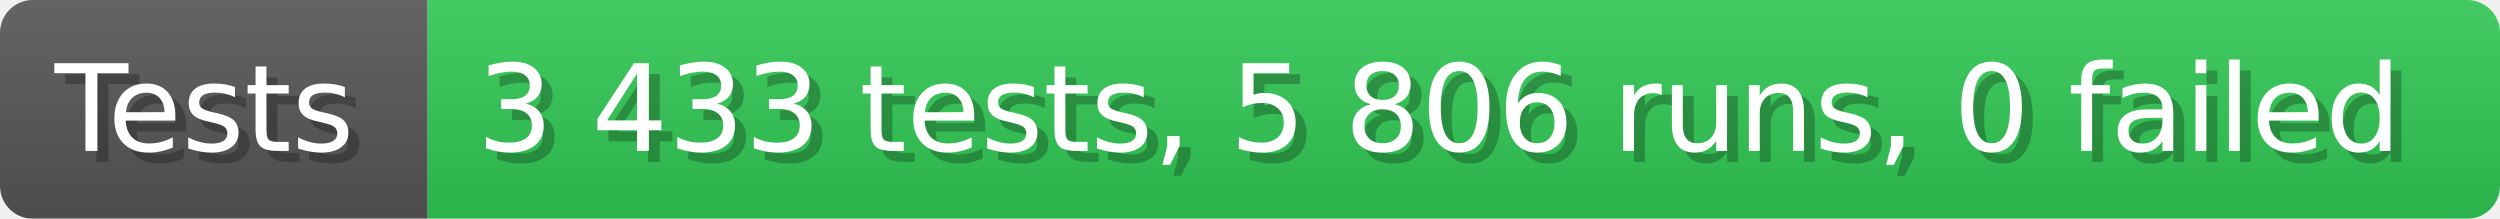
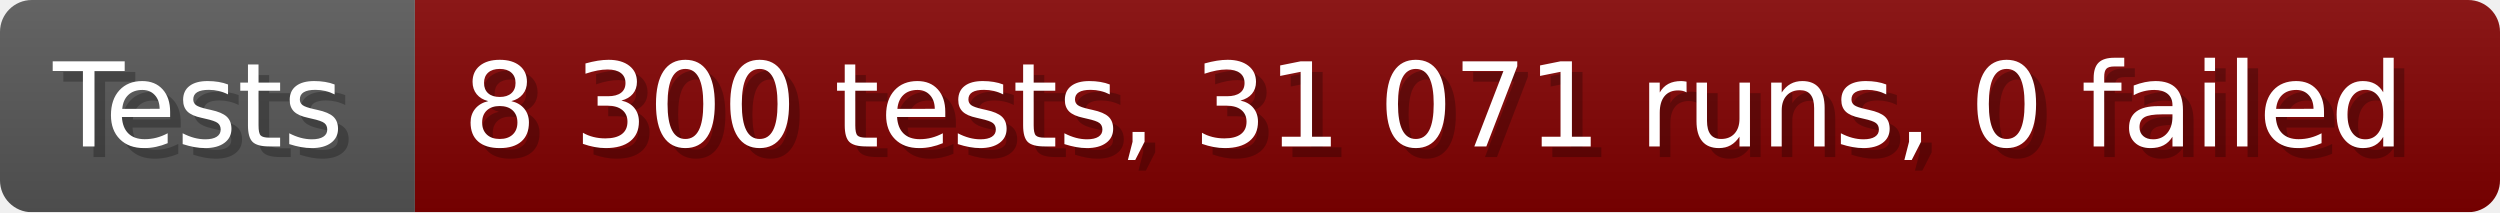
- <svg xmlns="http://www.w3.org/2000/svg" width="228.6" height="20" viewBox="0 0 2286 200" role="img" aria-label="Tests: 3 433 tests, 5 806 runs, 0 failed">
+ <svg xmlns="http://www.w3.org/2000/svg" width="235.6" height="20" viewBox="0 0 2356 200" role="img" aria-label="Tests: 8 300 tests, 31 071 runs, 0 failed">
  <linearGradient id="a" x2="0" y2="100%">
    <stop offset="0" stop-opacity=".1" stop-color="#EEE" />
    <stop offset="1" stop-opacity=".1" />
  </linearGradient>
  <mask id="m">
-     <rect width="2286" height="200" rx="30" fill="#FFF" />
+     <rect width="2356" height="200" rx="30" fill="#FFF" />
  </mask>
  <g mask="url(#m)">
    <rect width="391" height="200" fill="#555" />
-     <rect width="1895" height="200" fill="#31c653" x="391" />
-     <rect width="2286" height="200" fill="url(#a)" />
+     <rect width="1965" height="200" fill="#800000" x="391" />
+     <rect width="2356" height="200" fill="url(#a)" />
  </g>
  <g aria-hidden="true" fill="#fff" text-anchor="start" font-family="Verdana,DejaVu Sans,sans-serif" font-size="110">
    <text x="60" y="148" textLength="291" fill="#000" opacity="0.25">Tests</text>
    <text x="50" y="138" textLength="291">Tests</text>
-     <text x="446" y="148" textLength="1795" fill="#000" opacity="0.25">3 433 tests, 5 806 runs, 0 failed</text>
-     <text x="436" y="138" textLength="1795">3 433 tests, 5 806 runs, 0 failed</text>
+     <text x="446" y="148" textLength="1865" fill="#000" opacity="0.25">8 300 tests, 31 071 runs, 0 failed</text>
+     <text x="436" y="138" textLength="1865">8 300 tests, 31 071 runs, 0 failed</text>
  </g>
</svg>
